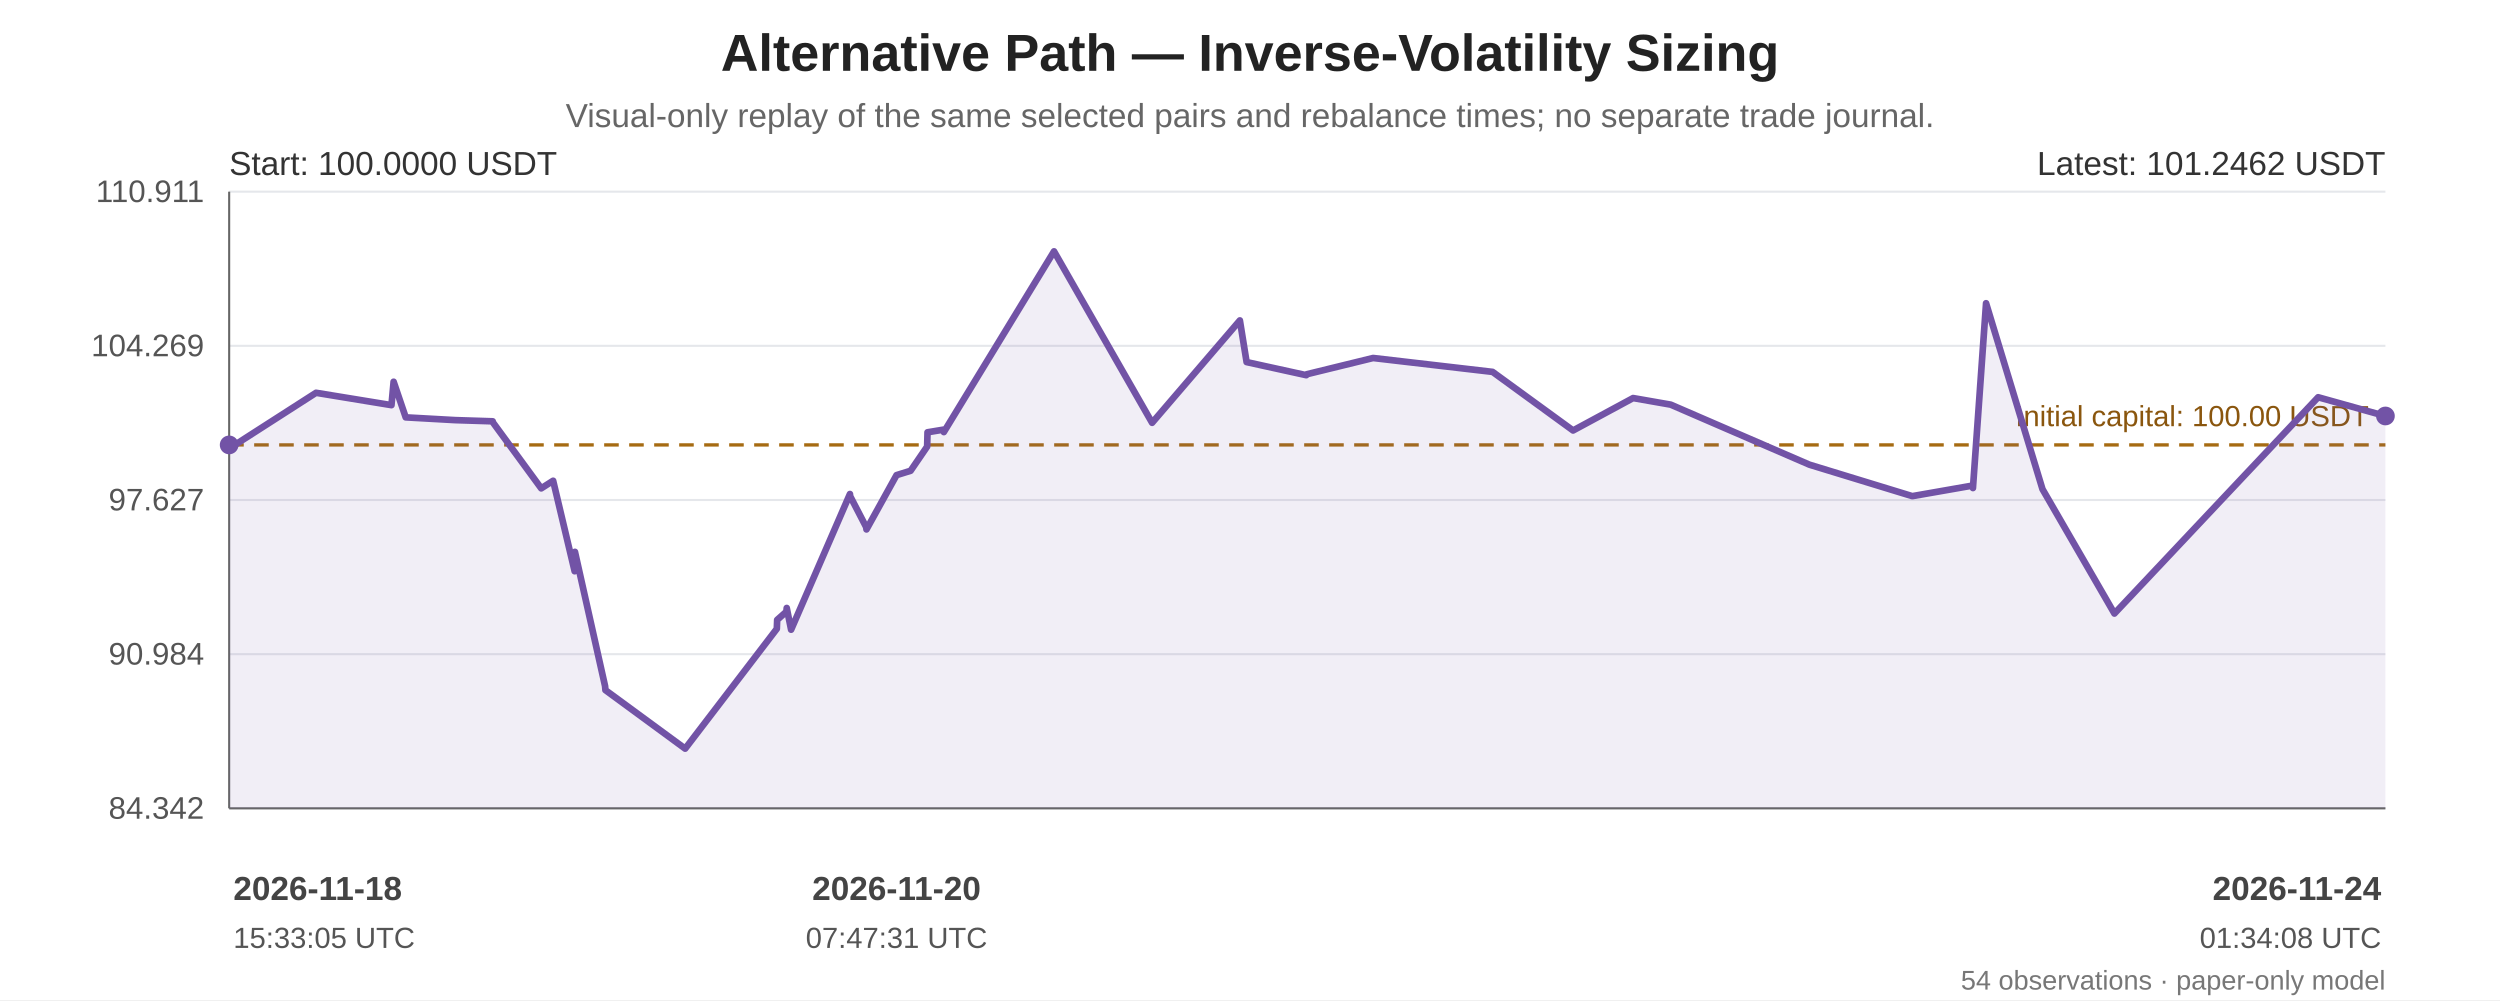
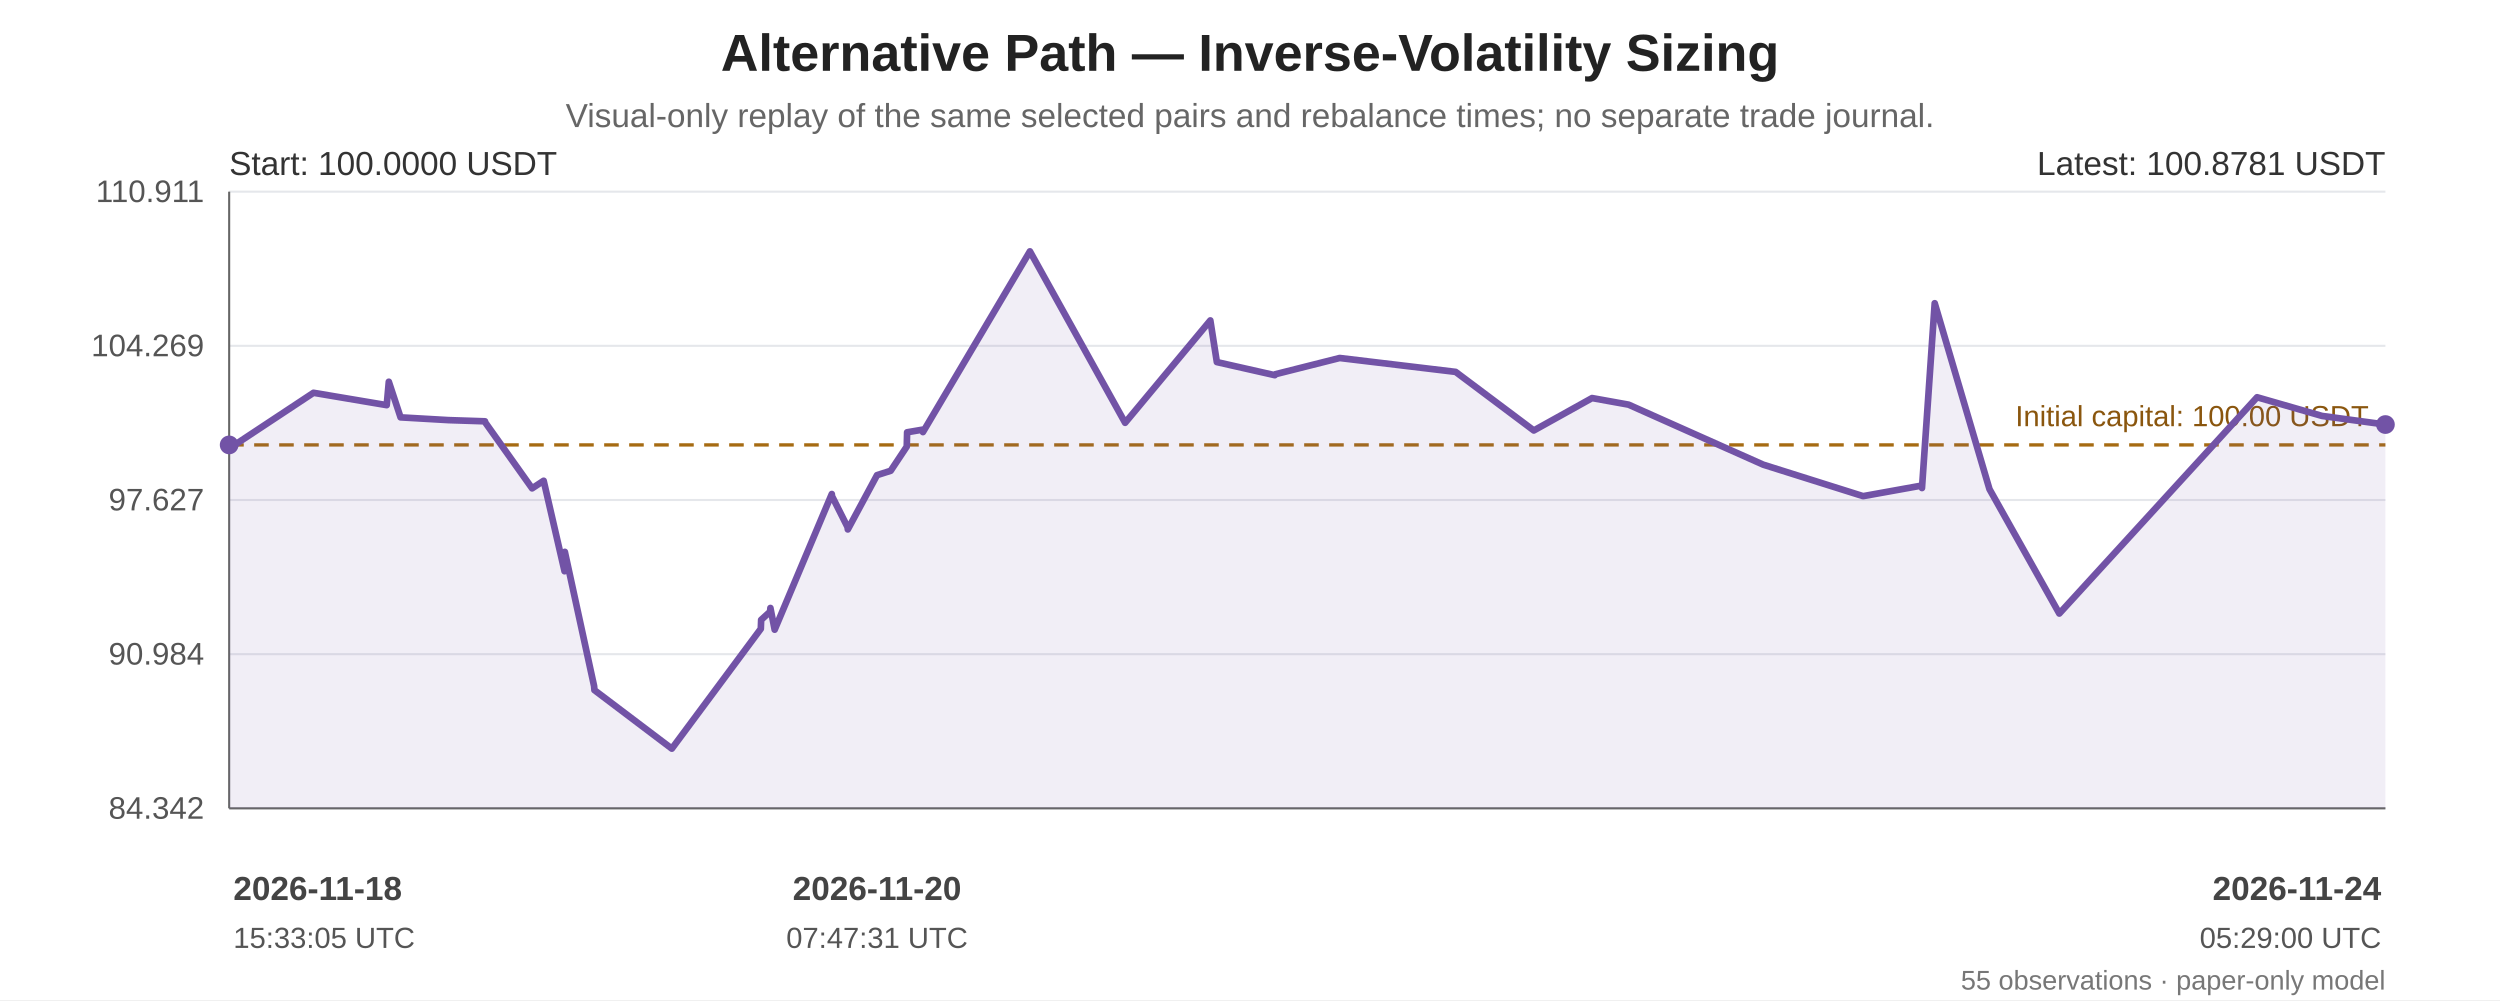
<svg xmlns="http://www.w3.org/2000/svg" width="1200" height="480" viewBox="0 0 1200 480" role="img" aria-labelledby="chart-title chart-desc">
  <rect width="100%" height="100%" fill="#ffffff" />
  <g font-family="Arial, sans-serif" fill="#222">
    <text x="600.0" y="34" font-size="25" font-weight="bold" text-anchor="middle">Alternative Path — Inverse-Volatility Sizing</text>
    <text x="600.0" y="61" font-size="16" fill="#666" text-anchor="middle">Visual-only replay of the same selected pairs and rebalance times; no separate trade journal.</text>
    <line x1="110" y1="92.00" x2="1145" y2="92.00" stroke="#e5e7eb" stroke-width="1" />
    <text x="98" y="97.00" text-anchor="end" font-size="15" fill="#555">110.911</text>
    <line x1="110" y1="166.00" x2="1145" y2="166.00" stroke="#e5e7eb" stroke-width="1" />
    <text x="98" y="171.00" text-anchor="end" font-size="15" fill="#555">104.269</text>
    <line x1="110" y1="240.00" x2="1145" y2="240.00" stroke="#e5e7eb" stroke-width="1" />
    <text x="98" y="245.00" text-anchor="end" font-size="15" fill="#555">97.627</text>
    <line x1="110" y1="314.00" x2="1145" y2="314.00" stroke="#e5e7eb" stroke-width="1" />
    <text x="98" y="319.00" text-anchor="end" font-size="15" fill="#555">90.984</text>
    <line x1="110" y1="388.00" x2="1145" y2="388.00" stroke="#e5e7eb" stroke-width="1" />
    <text x="98" y="393.00" text-anchor="end" font-size="15" fill="#555">84.342</text>
    <line x1="110" y1="92" x2="110" y2="388" stroke="#666" />
    <line x1="110" y1="388" x2="1145" y2="388" stroke="#666" />
    <line x1="110" y1="213.56" x2="1145" y2="213.56" stroke="#a66b12" stroke-width="1.6" stroke-dasharray="7 5" />
    <text x="1137" y="204.56" text-anchor="end" font-size="14" fill="#8a560e">Initial capital: 100.00 USDT</text>
-     <polygon points="110.00,213.56 110.00,214.43 110.16,215.21 151.70,188.54 187.90,194.47 188.94,183.24 194.74,200.33 218.51,201.66 236.49,202.23 236.64,202.81 259.79,234.41 265.34,230.86 265.51,230.77 275.83,274.19 275.98,264.90 290.44,329.35 290.60,331.26 328.88,359.35 372.87,301.83 373.04,297.53 377.44,293.63 377.63,291.83 379.73,302.25 407.97,237.13 408.09,238.19 415.75,252.98 415.91,254.12 430.33,228.07 437.09,225.97 445.03,214.36 445.21,207.50 452.86,206.23 453.04,207.40 505.93,120.65 553.01,202.94 595.14,153.80 598.37,173.80 627.01,180.09 627.14,179.67 659.09,171.84 716.44,178.51 755.08,206.63 783.90,191.07 801.94,194.23 868.51,223.04 917.90,238.15 946.82,233.08 947.01,234.26 953.31,145.55 980.39,234.80 1014.92,294.50 1112.71,190.68 1144.78,199.64 1145.00,199.67 1145.00,388 110.00,388" fill="#7253a6" opacity="0.10" />
-     <polyline points="110.00,213.56 110.00,214.43 110.16,215.21 151.70,188.54 187.90,194.47 188.94,183.24 194.74,200.33 218.51,201.66 236.49,202.23 236.64,202.81 259.79,234.41 265.34,230.86 265.51,230.77 275.83,274.19 275.98,264.90 290.44,329.35 290.60,331.26 328.88,359.35 372.87,301.83 373.04,297.53 377.44,293.63 377.63,291.83 379.73,302.25 407.97,237.13 408.09,238.19 415.75,252.98 415.91,254.12 430.33,228.07 437.09,225.97 445.03,214.36 445.21,207.50 452.86,206.23 453.04,207.40 505.93,120.65 553.01,202.94 595.14,153.80 598.37,173.80 627.01,180.09 627.14,179.67 659.09,171.84 716.44,178.51 755.08,206.63 783.90,191.07 801.94,194.23 868.51,223.04 917.90,238.15 946.82,233.08 947.01,234.26 953.31,145.55 980.39,234.80 1014.92,294.50 1112.71,190.68 1144.78,199.64 1145.00,199.67" fill="none" stroke="#7253a6" stroke-width="3.2" stroke-linejoin="round" stroke-linecap="round" />
+     <polygon points="110.00,213.56 110.00,214.43 110.15,215.21 150.48,188.54 185.62,194.47 186.63,183.24 192.27,200.33 215.33,201.66 232.80,202.23 232.94,202.81 255.41,234.41 260.80,230.86 260.96,230.77 270.98,274.19 271.13,264.90 285.17,329.35 285.32,331.26 322.48,359.35 365.19,301.83 365.35,297.53 369.63,293.63 369.80,291.83 371.84,302.25 399.26,237.13 399.38,238.19 406.81,252.98 406.96,254.12 420.97,228.07 427.53,225.97 435.24,214.36 435.41,207.50 442.84,206.23 443.01,207.40 494.36,120.65 540.06,202.94 580.96,153.80 584.09,173.80 611.90,180.09 612.03,179.67 643.05,171.84 698.71,178.51 736.23,206.63 764.20,191.07 781.71,194.23 846.35,223.04 894.29,238.15 922.37,233.08 922.55,234.26 928.66,145.55 954.95,234.80 988.47,294.50 1083.40,190.68 1114.54,199.64 1114.75,199.67 1145.00,203.78 1145.00,388 110.00,388" fill="#7253a6" opacity="0.10" />
+     <polyline points="110.00,213.56 110.00,214.43 110.15,215.21 150.48,188.54 185.62,194.47 186.63,183.24 192.27,200.33 215.33,201.66 232.80,202.23 232.94,202.81 255.41,234.41 260.80,230.86 260.96,230.77 270.98,274.19 271.13,264.90 285.17,329.35 285.32,331.26 322.48,359.35 365.19,301.83 365.35,297.53 369.63,293.63 369.80,291.83 371.84,302.25 399.26,237.13 399.38,238.19 406.81,252.98 406.96,254.12 420.97,228.07 427.53,225.97 435.24,214.36 435.41,207.50 442.84,206.23 443.01,207.40 494.36,120.65 540.06,202.94 580.96,153.80 584.09,173.80 611.90,180.09 612.03,179.67 643.05,171.84 698.71,178.51 736.23,206.63 764.20,191.07 781.71,194.23 846.35,223.04 894.29,238.15 922.37,233.08 922.55,234.26 928.66,145.55 954.95,234.80 988.47,294.50 1083.40,190.68 1114.54,199.64 1114.75,199.67 1145.00,203.78" fill="none" stroke="#7253a6" stroke-width="3.2" stroke-linejoin="round" stroke-linecap="round" />
    <circle cx="110.00" cy="213.56" r="4.5" fill="#7253a6" />
-     <circle cx="1145.00" cy="199.67" r="4.5" fill="#7253a6" />
+     <circle cx="1145.00" cy="203.78" r="4.5" fill="#7253a6" />
    <text x="110" y="84" font-size="16" fill="#333">Start: 100.0000 USDT</text>
-     <text x="1145" y="84" text-anchor="end" font-size="16" fill="#333">Latest: 101.2462 USDT</text>
+     <text x="1145" y="84" text-anchor="end" font-size="16" fill="#333">Latest: 100.8781 USDT</text>
    <text x="112.00" y="432" text-anchor="start" font-size="16" font-weight="bold" fill="#444">2026-11-18</text>
    <text x="112.00" y="455" text-anchor="start" font-size="14" fill="#555">15:33:05 UTC</text>
-     <text x="430.33" y="432" text-anchor="middle" font-size="16" font-weight="bold" fill="#444">2026-11-20</text>
-     <text x="430.33" y="455" text-anchor="middle" font-size="14" fill="#555">07:47:31 UTC</text>
+     <text x="420.97" y="432" text-anchor="middle" font-size="16" font-weight="bold" fill="#444">2026-11-20</text>
+     <text x="420.97" y="455" text-anchor="middle" font-size="14" fill="#555">07:47:31 UTC</text>
    <text x="1143.00" y="432" text-anchor="end" font-size="16" font-weight="bold" fill="#444">2026-11-24</text>
-     <text x="1143.00" y="455" text-anchor="end" font-size="14" fill="#555">01:34:08 UTC</text>
-     <text x="1145" y="475" text-anchor="end" font-size="13" fill="#777">54 observations · paper-only model</text>
+     <text x="1143.00" y="455" text-anchor="end" font-size="14" fill="#555">05:29:00 UTC</text>
+     <text x="1145" y="475" text-anchor="end" font-size="13" fill="#777">55 observations · paper-only model</text>
  </g>
</svg>
